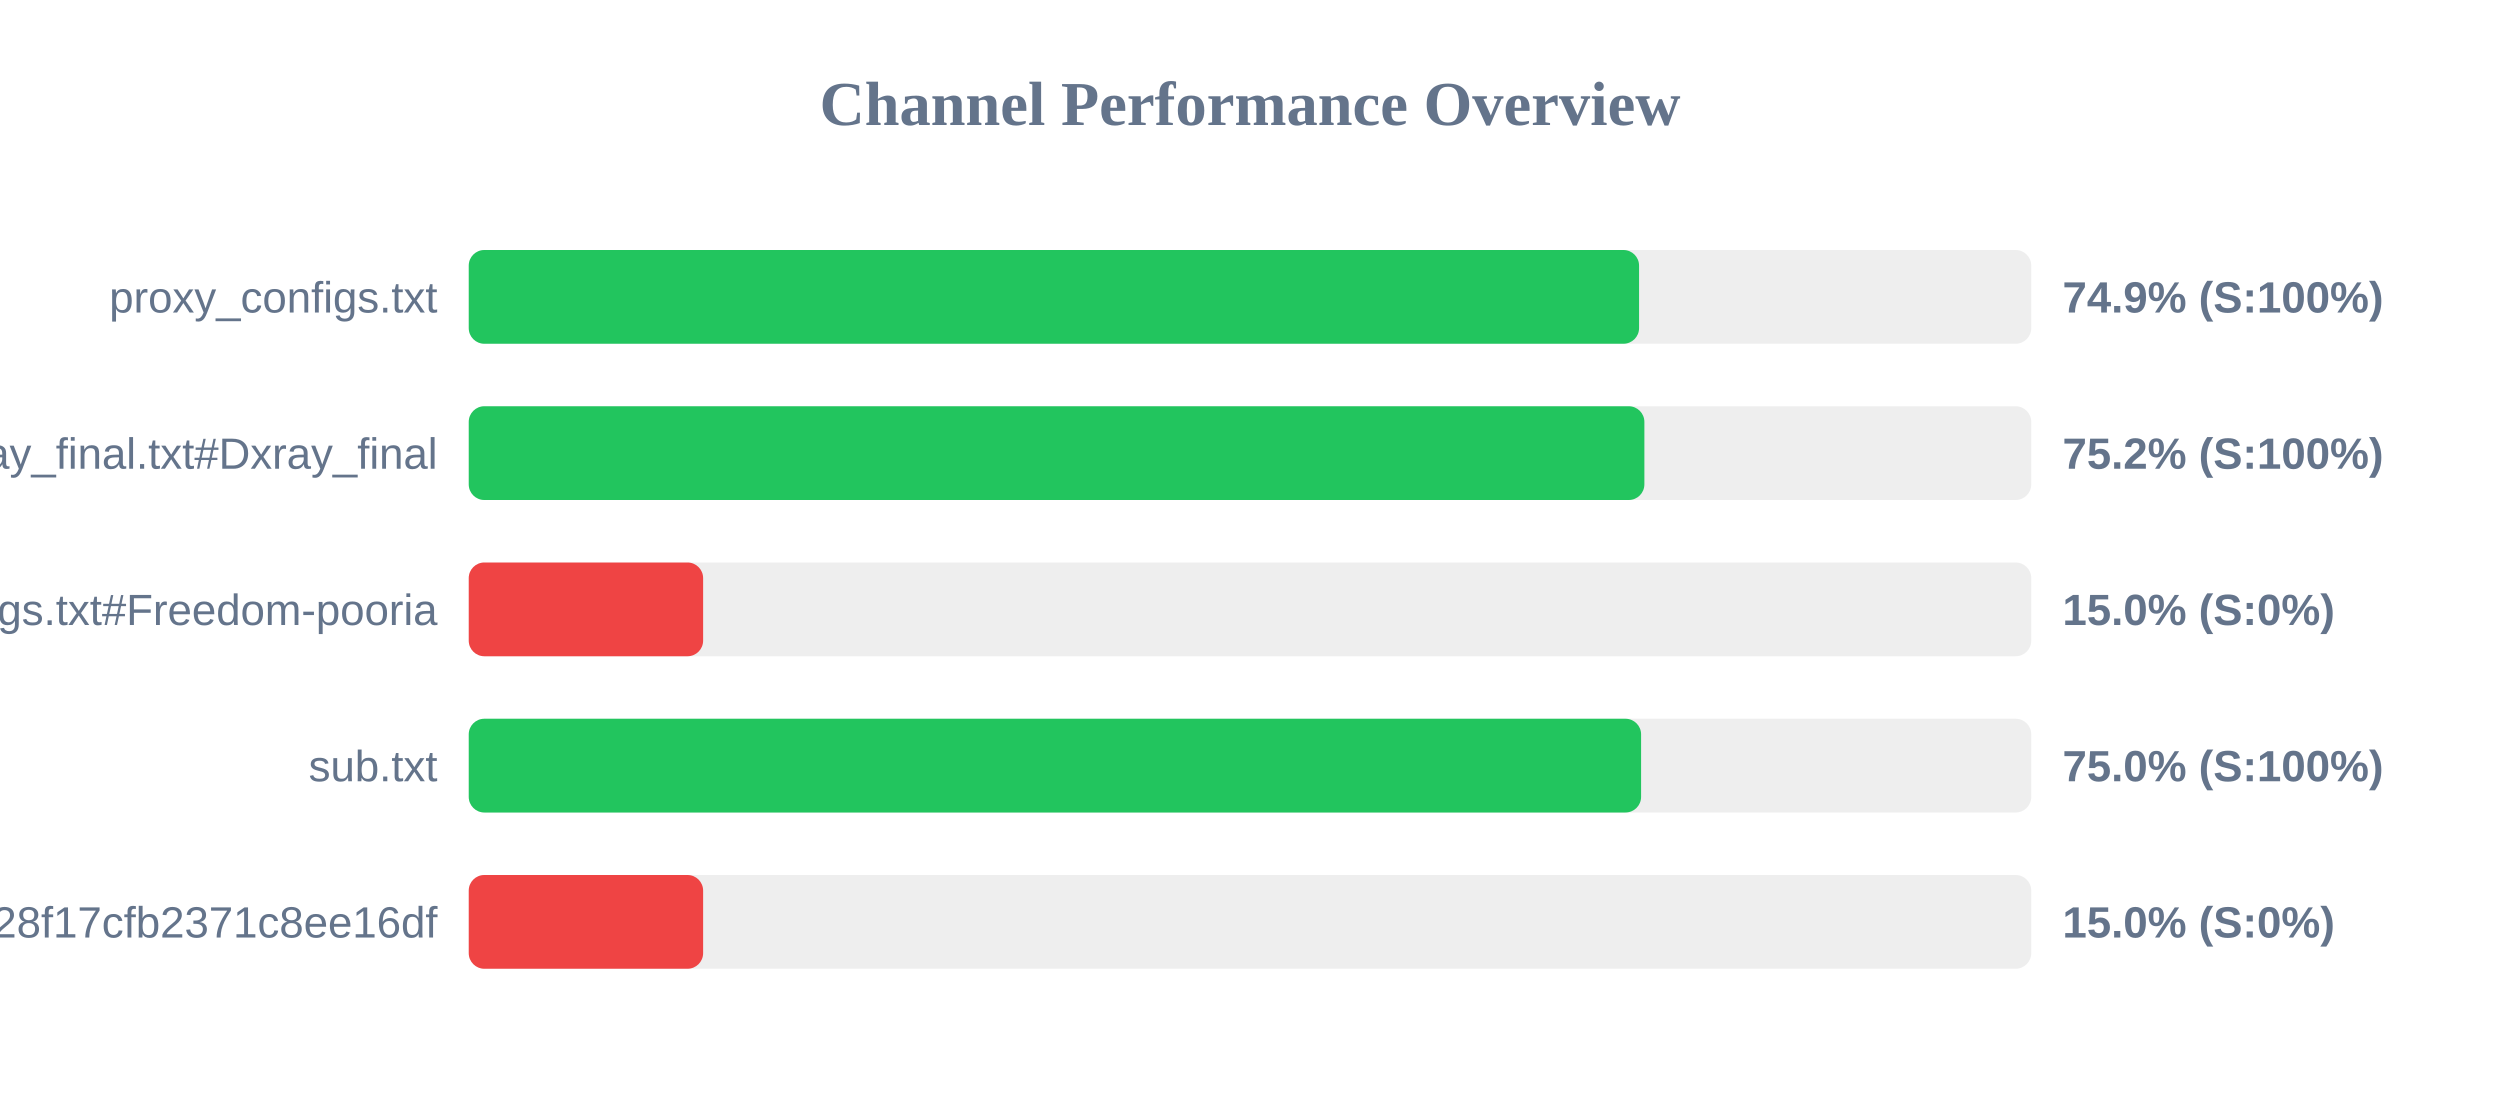
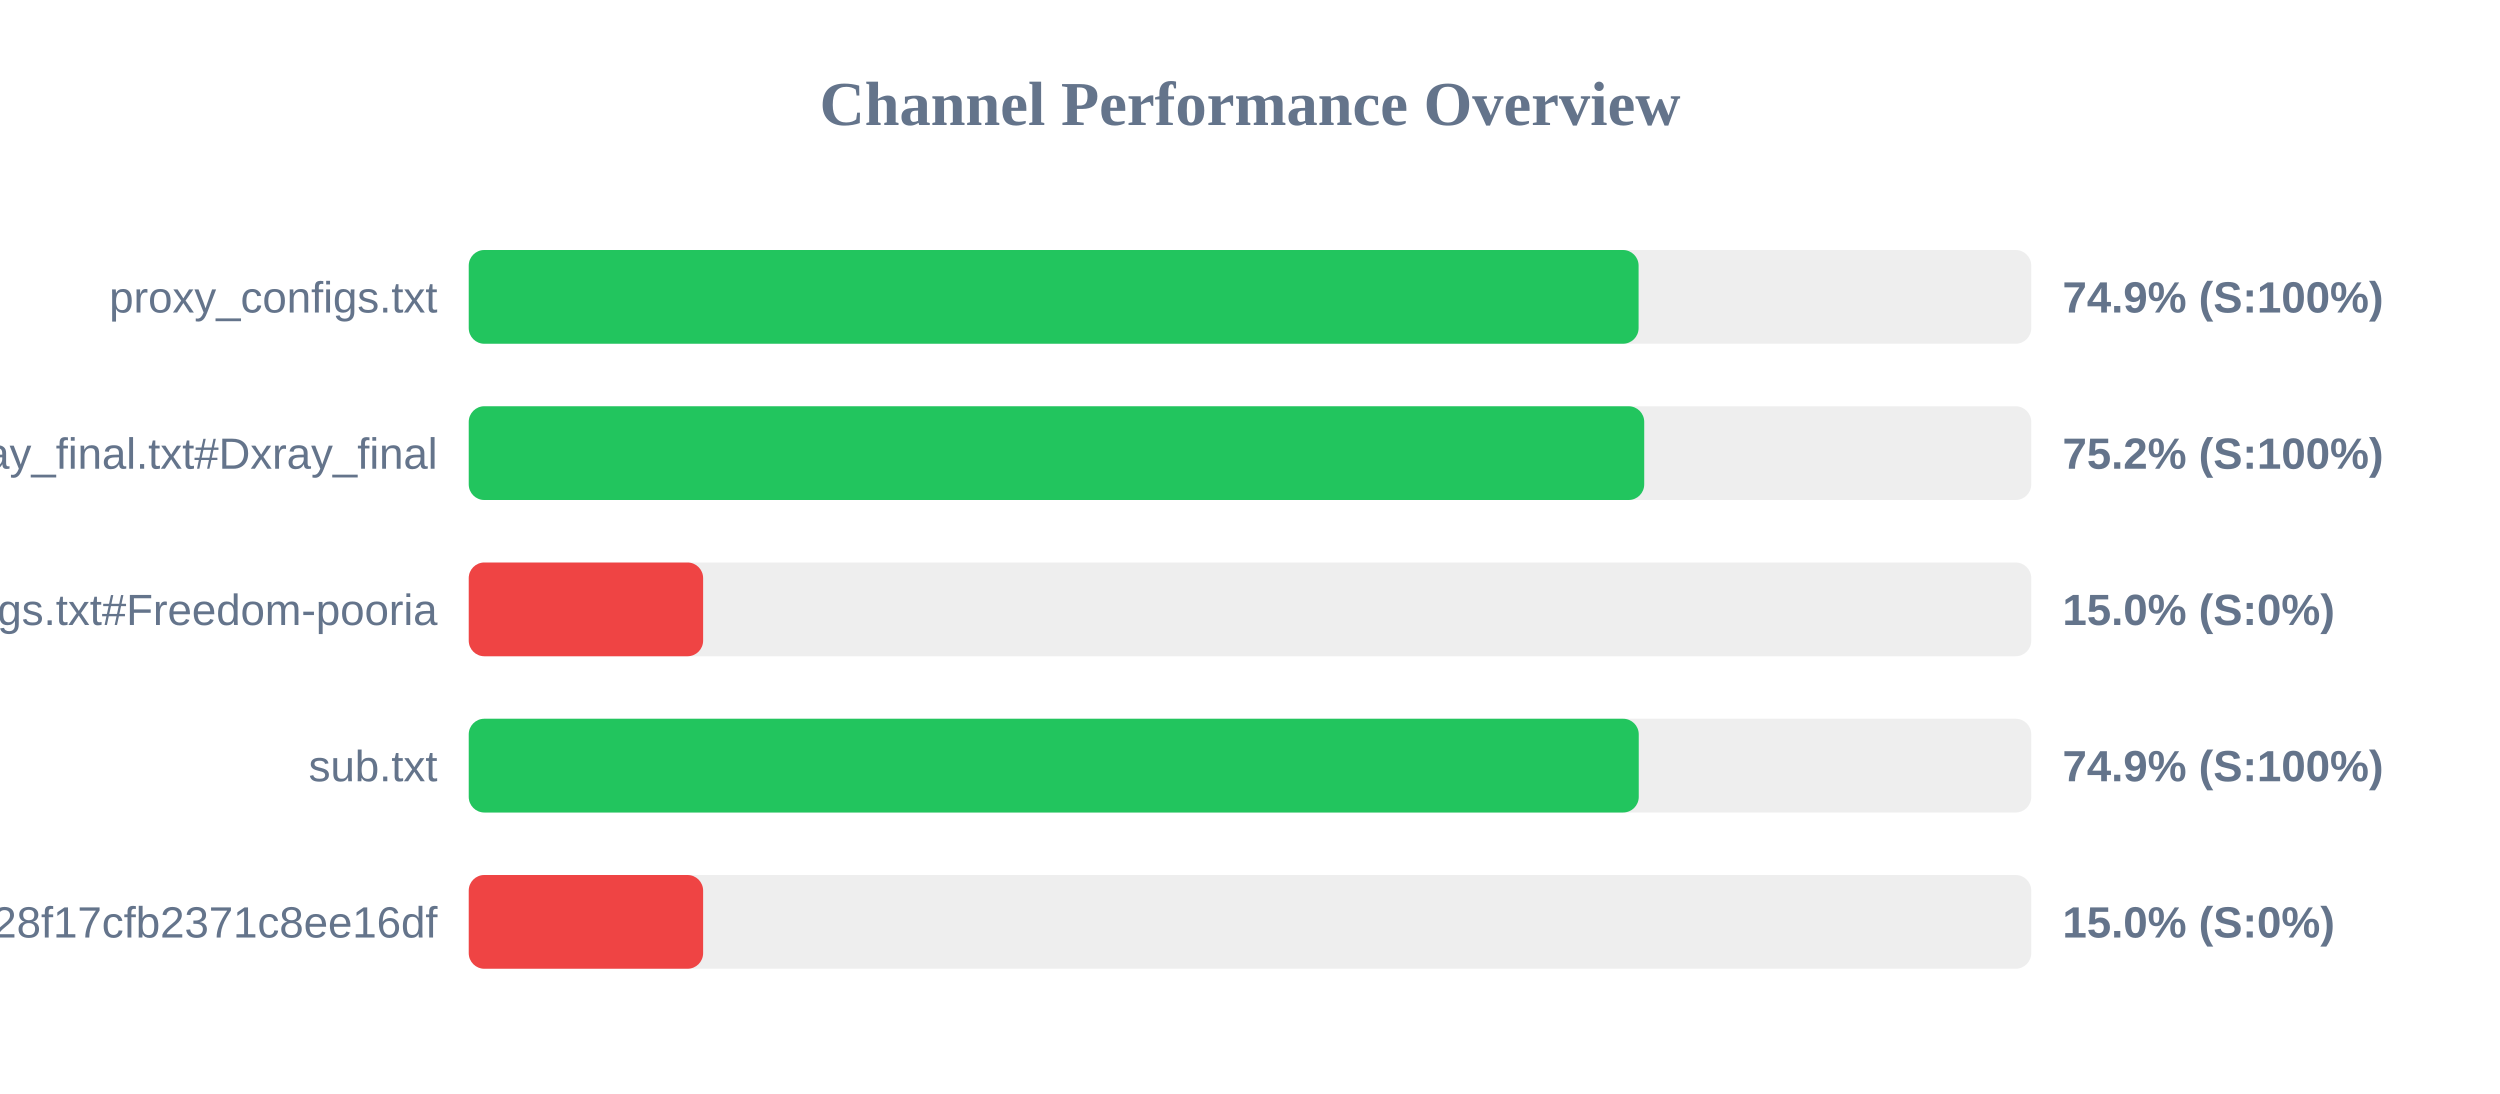
<svg xmlns="http://www.w3.org/2000/svg" width="800" height="350" version="1.1">
  <style>
        .row { font: 14px Arial; fill: #64748b; }
        .score { font: bold 14px Arial; fill: #64748b; }
    </style>
  <text x="400" y="40" text-anchor="middle" font-size="20px" font-weight="bold" fill="#64748b">Channel Performance Overview</text>
  <rect x="150" y="80" width="500" height="30" fill="#eee" rx="5" />
-   <rect x="150" y="80" width="374.5" height="30" fill="#22c55e" rx="5" />
+   <rect x="150" y="80" width="374.35" height="30" fill="#22c55e" rx="5" />
  <text x="140" y="100" text-anchor="end" class="row">proxy_configs.txt</text>
  <text x="660" y="100" text-anchor="start" class="score">74.9% (S:100%)</text>
  <rect x="150" y="130" width="500" height="30" fill="#eee" rx="5" />
-   <rect x="150" y="130" width="376.2" height="30" fill="#22c55e" rx="5" />
+   <rect x="150" y="130" width="376.15" height="30" fill="#22c55e" rx="5" />
  <text x="140" y="150" text-anchor="end" class="row">xray_final.txt#Dxray_final</text>
  <text x="660" y="150" text-anchor="start" class="score">75.2% (S:100%)</text>
  <rect x="150" y="180" width="500" height="30" fill="#eee" rx="5" />
  <rect x="150" y="180" width="75.0" height="30" fill="#ef4444" rx="5" />
  <text x="140" y="200" text-anchor="end" class="row">v2ray_configs.txt#Freedom-pooria</text>
  <text x="660" y="200" text-anchor="start" class="score">15.0% (S:0%)</text>
  <rect x="150" y="230" width="500" height="30" fill="#eee" rx="5" />
-   <rect x="150" y="230" width="375.15" height="30" fill="#22c55e" rx="5" />
+   <rect x="150" y="230" width="374.4" height="30" fill="#22c55e" rx="5" />
  <text x="140" y="250" text-anchor="end" class="row">sub.txt</text>
-   <text x="660" y="250" text-anchor="start" class="score">75.0% (S:100%)</text>
+   <text x="660" y="250" text-anchor="start" class="score">74.9% (S:100%)</text>
  <rect x="150" y="280" width="500" height="30" fill="#eee" rx="5" />
  <rect x="150" y="280" width="75.0" height="30" fill="#ef4444" rx="5" />
  <text x="140" y="300" text-anchor="end" class="row">?token=fedfed7b41b828f17cfb2371c8ee16df</text>
  <text x="660" y="300" text-anchor="start" class="score">15.0% (S:0%)</text>
</svg>
